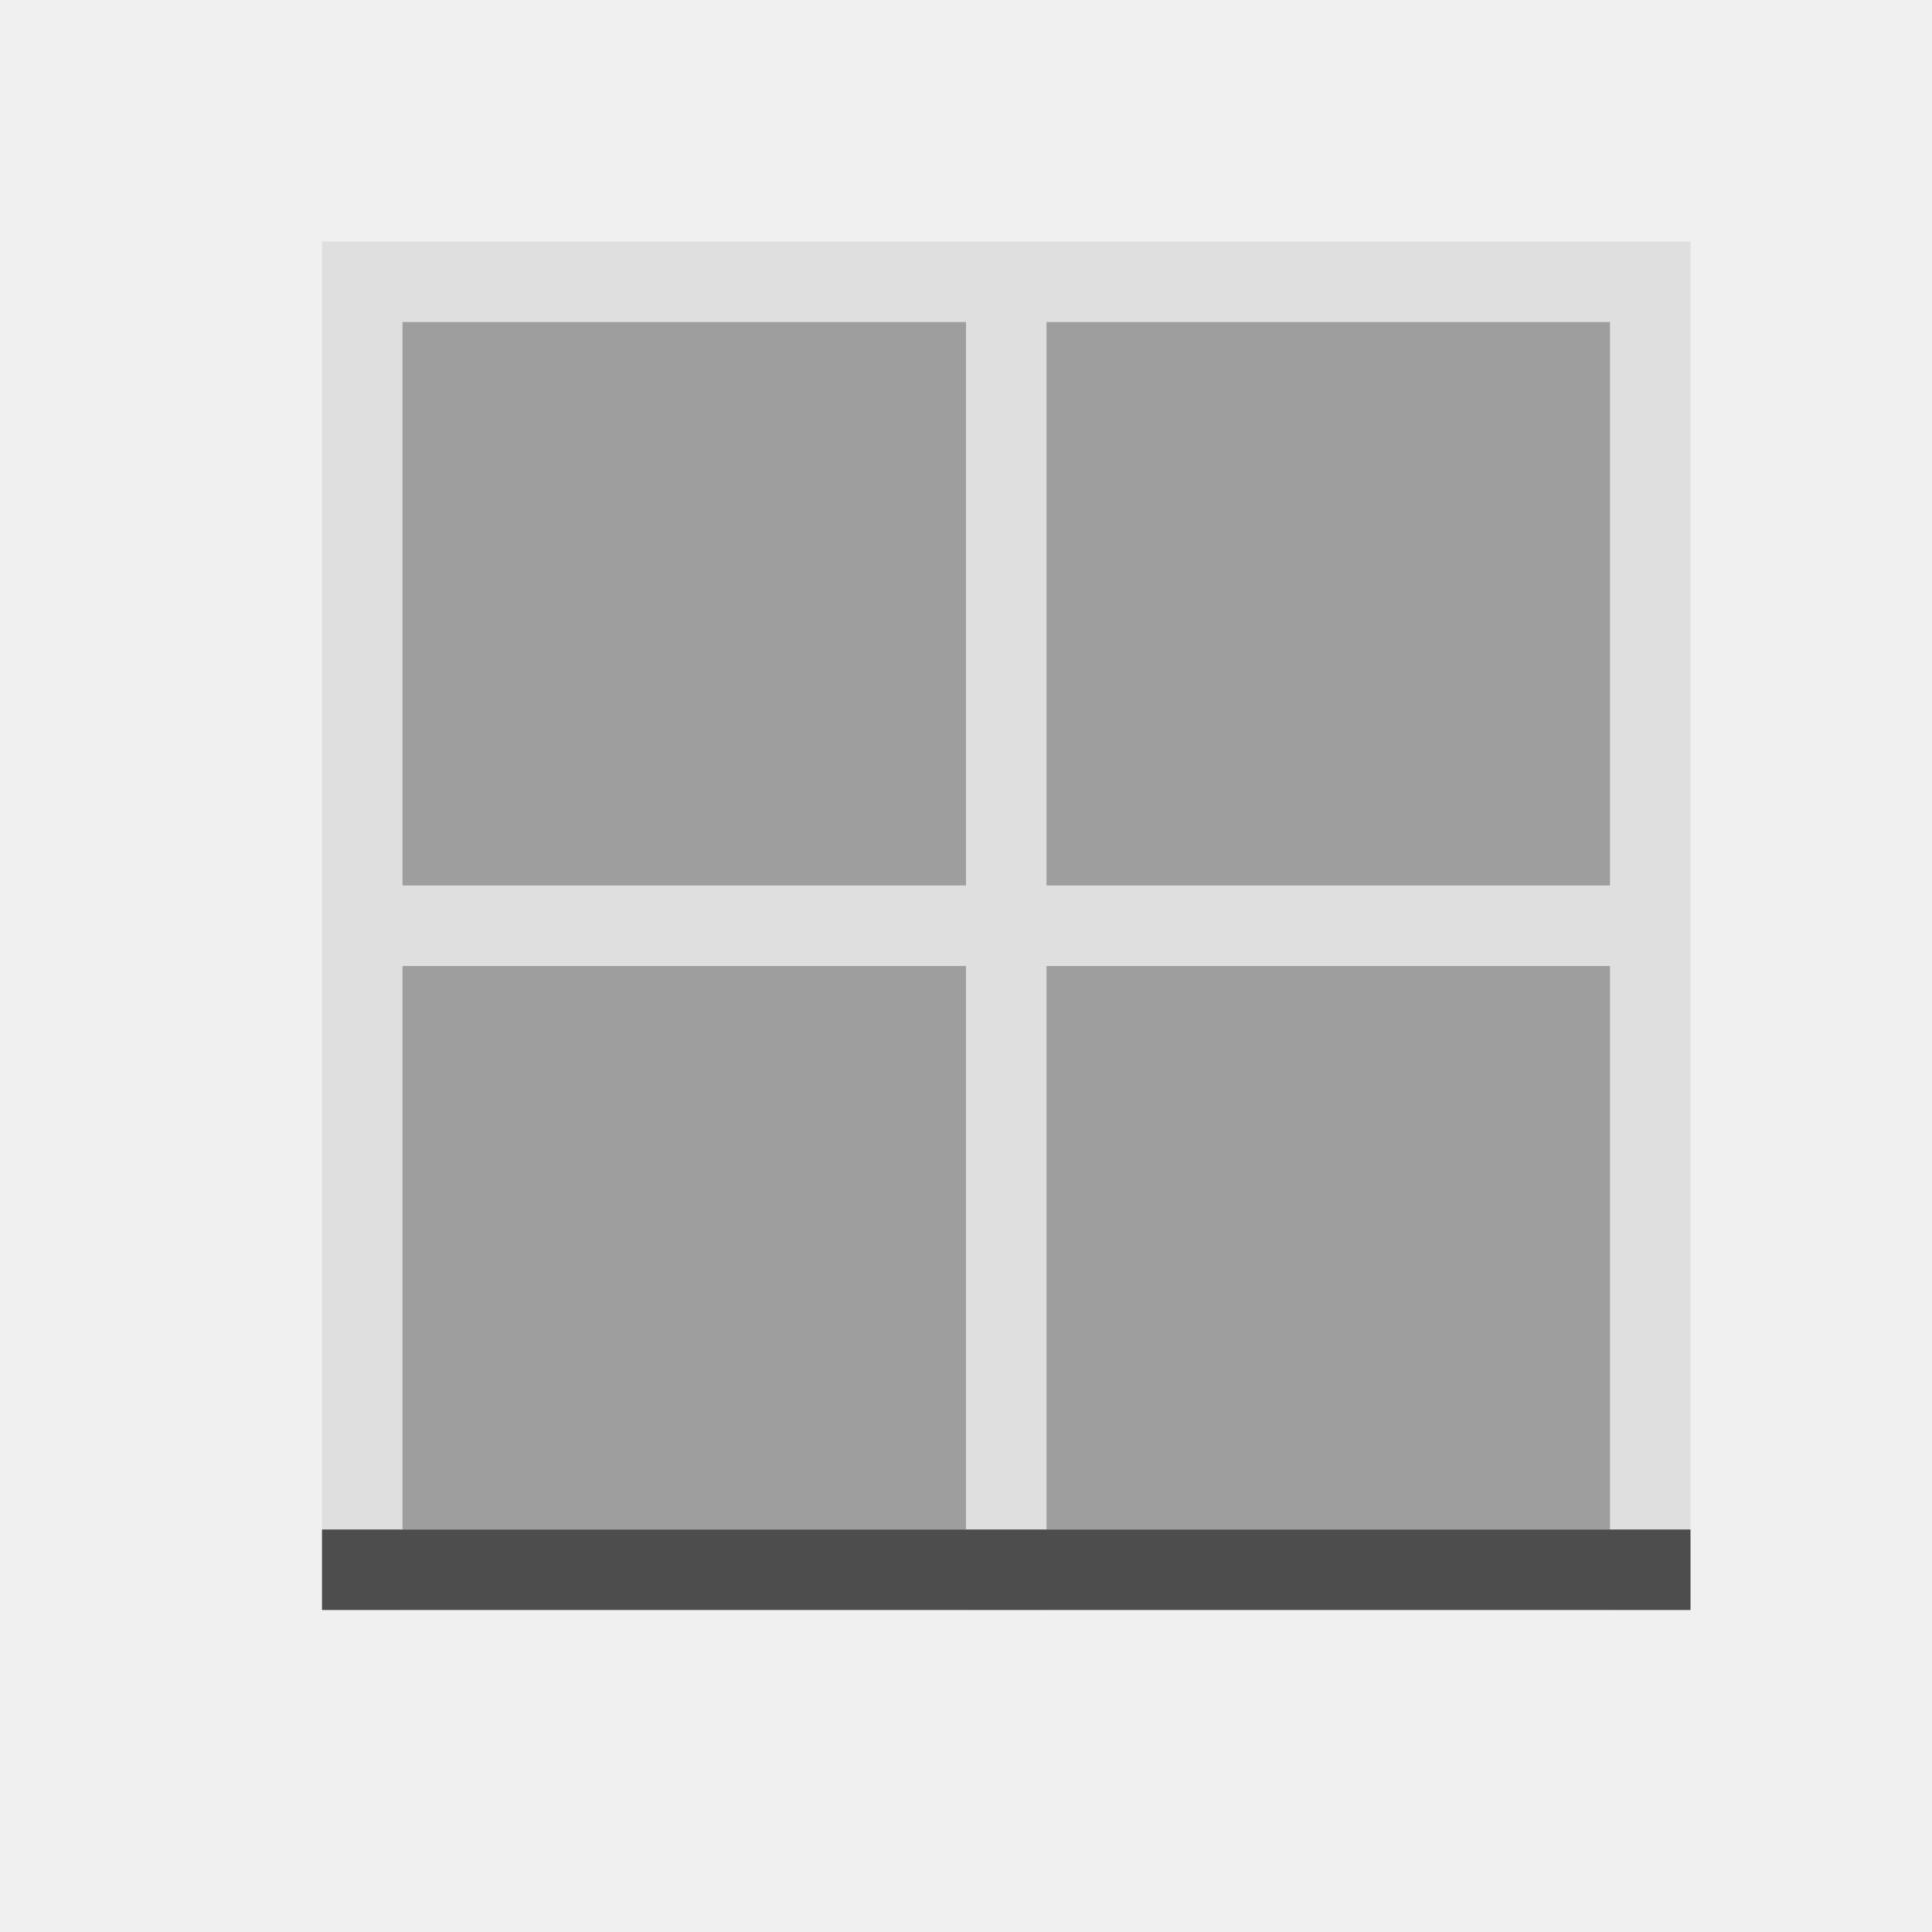
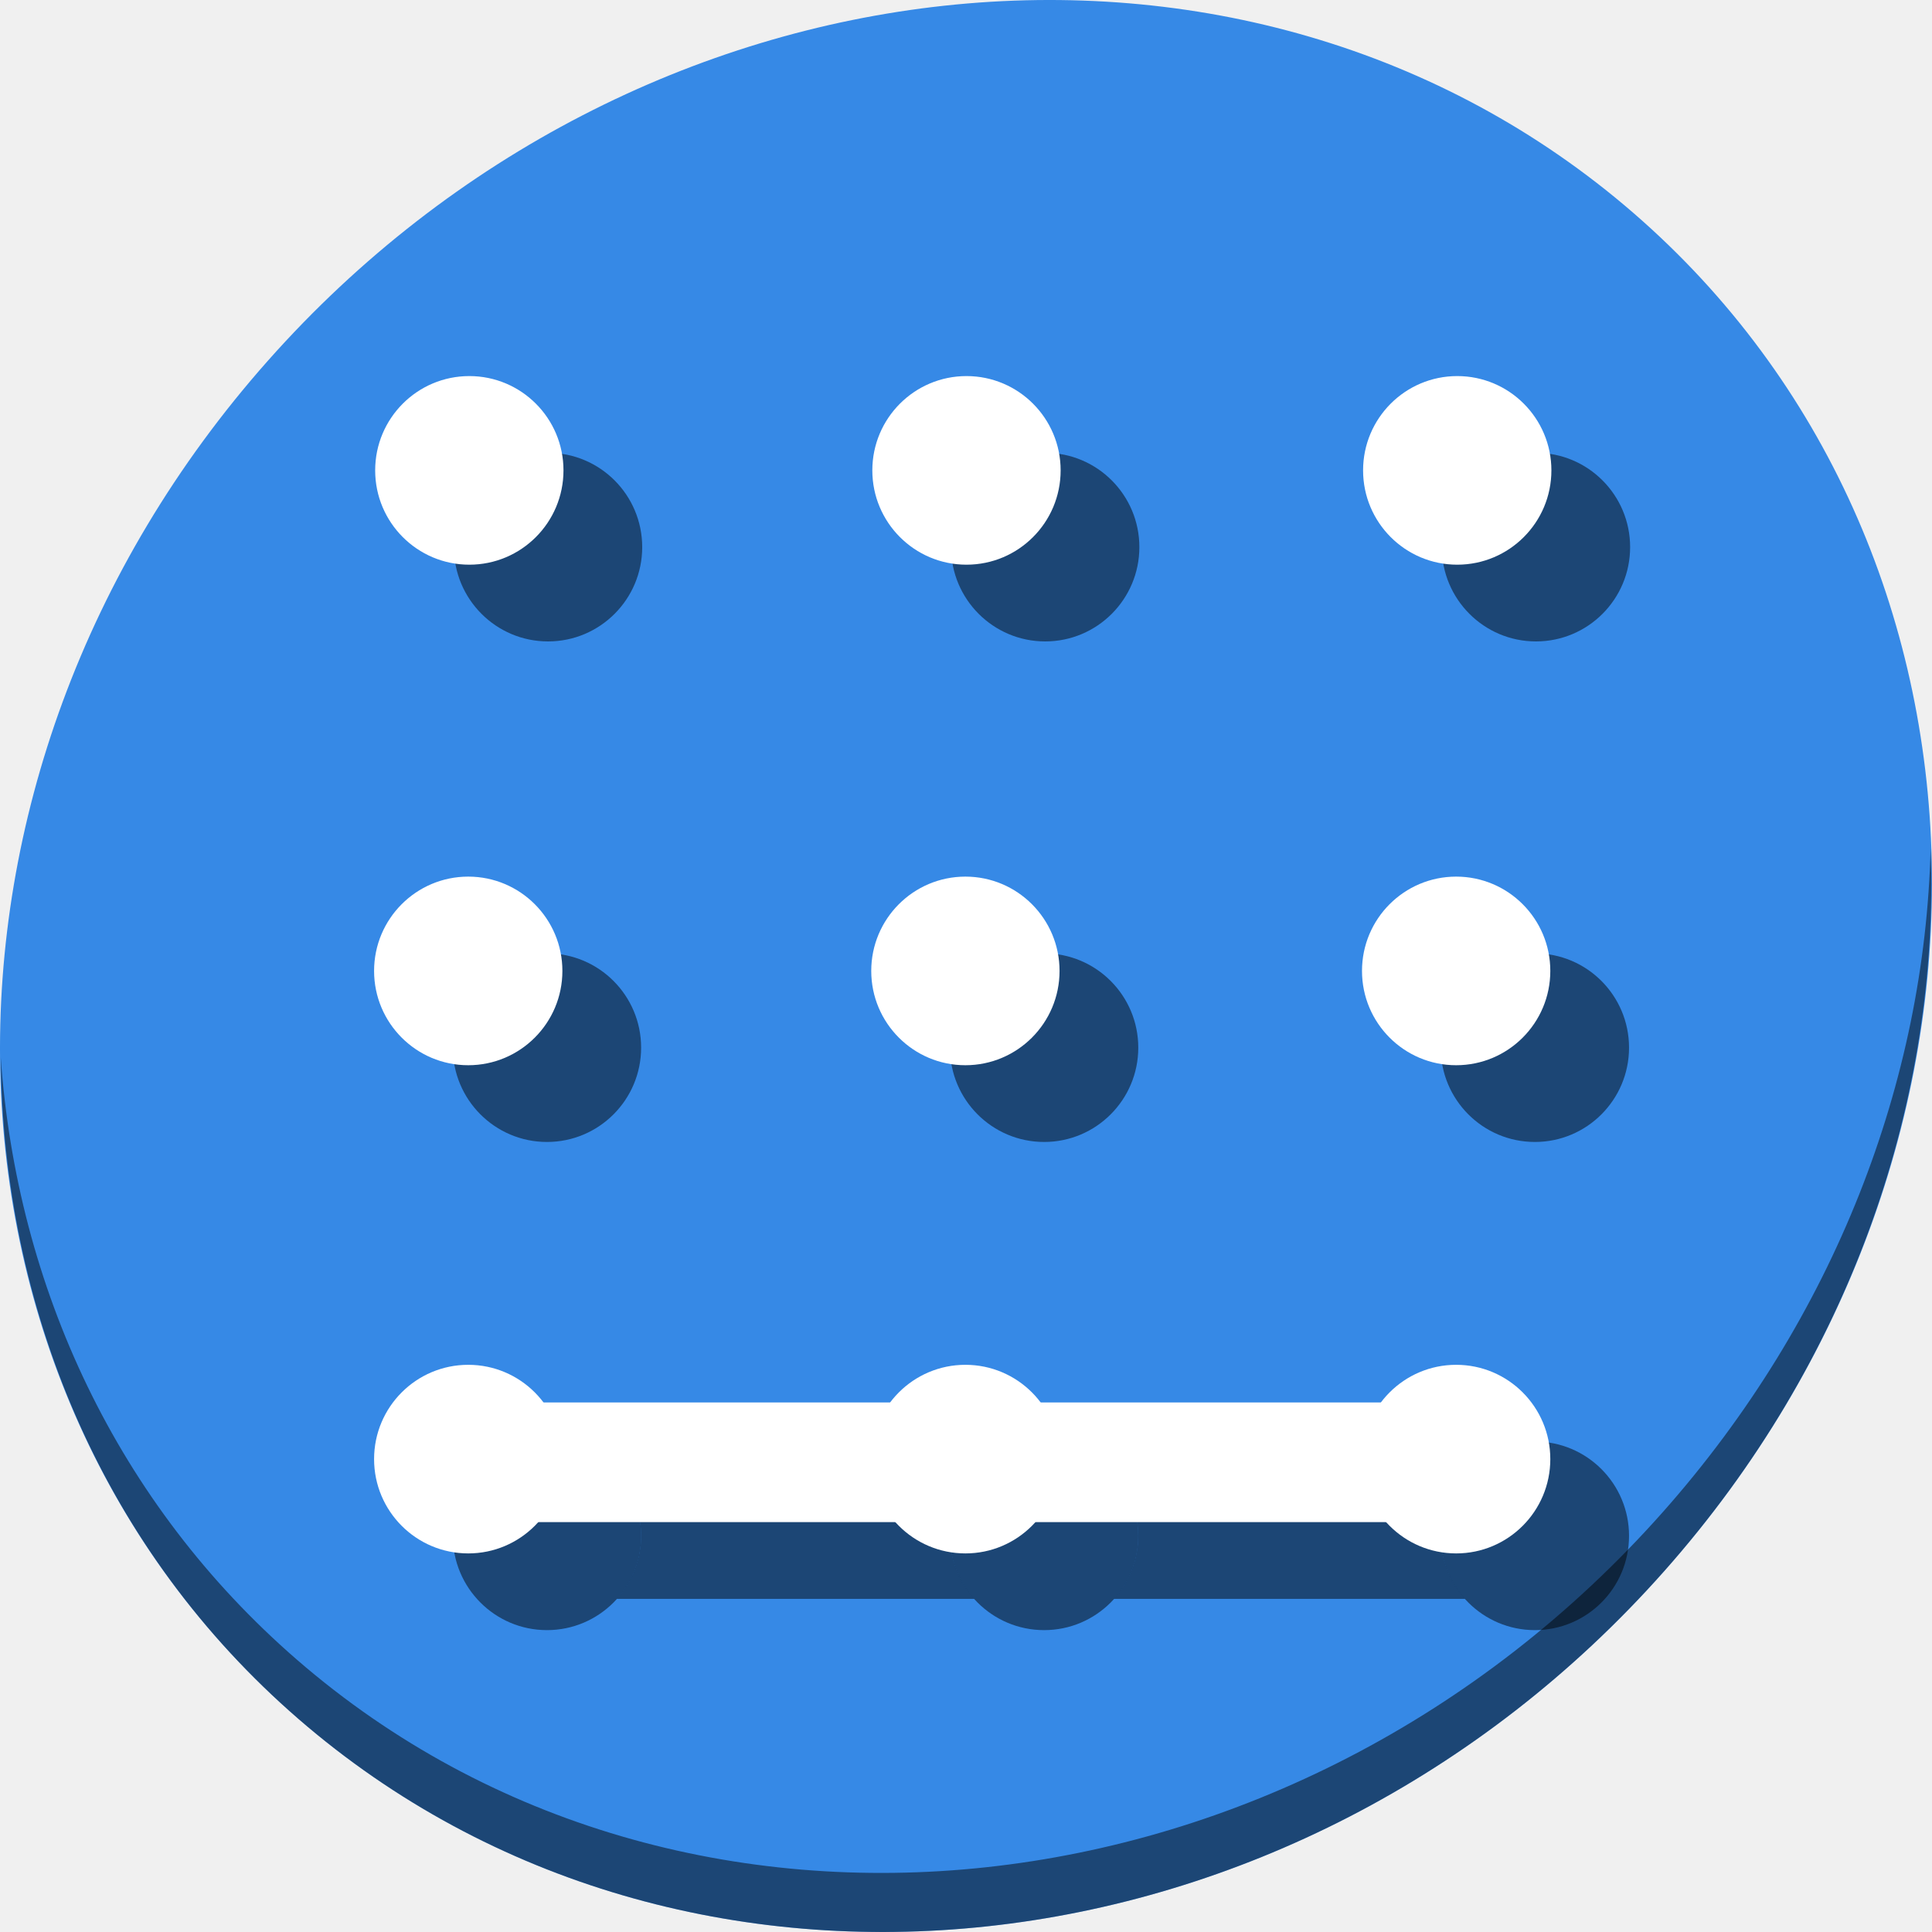
- <svg xmlns="http://www.w3.org/2000/svg" viewBox="0 0 24 24">
+ <svg xmlns="http://www.w3.org/2000/svg" viewBox="0 0 64 64" version="1.1" id="svg10" width="64" height="64">
  <defs id="defs3051">
    <style type="text/css" id="current-color-scheme">
      .ColorScheme-Text {
        color:#4d4d4d;
      }
      </style>
  </defs>
-   <path style="fill:currentColor;fill-opacity:0.1;stroke:none" d="M 4 3 L 4 4 L 4 11 L 4 12 L 4 20 L 5 20 L 5 12 L 12 12 L 12 20 L 13 20 L 13 12 L 20 12 L 20 20 L 21 20 L 21 3 L 5 3 L 4 3 z M 5 4 L 12 4 L 12 11 L 5 11 L 5 4 z M 13 4 L 20 4 L 20 11 L 13 11 L 13 4 z " class="ColorScheme-Text" />
-   <path style="fill:currentColor;fill-opacity:0.5;stroke:none" d="M 5 4 L 5 11 L 12 11 L 12 4 L 5 4 z M 13 4 L 13 11 L 20 11 L 20 4 L 13 4 z M 5 12 L 5 19 L 12 19 L 12 12 L 5 12 z M 13 12 L 13 19 L 20 19 L 20 12 L 13 12 z " class="ColorScheme-Text" />
-   <path style="fill:currentColor;fill-opacity:1.0;stroke:none" d="M 4 19 L 4 20 L 21 20 L 21 19 L 4 19 z " class="ColorScheme-Text" />
+   <g id="g963">
+     <path style="fill:#3689e6;fill-opacity:1;stroke-width:1.389" d="M 54.114,7.059 C 66.888,18.131 67.343,38.272 55.129,52.047 42.915,65.821 22.66,68.013 9.886,56.941 -2.888,45.869 -3.343,25.728 8.871,11.953 21.085,-1.821 41.34,-4.013 54.114,7.059 Z" id="path850" />
+     <path style="opacity:1;fill:#000000;fill-opacity:0.49;stroke-width:1.389" d="m 63.954,28.113 c -0.194,7.664 -3.145,15.519 -8.871,21.977 C 42.87,63.865 22.615,66.056 9.841,54.984 3.853,49.794 0.562,42.615 0.024,35.029 c 0.076,8.295 3.365,16.282 9.861,21.911 12.774,11.072 33.03,8.88 45.243,-4.894 6.213,-7.007 9.126,-15.661 8.827,-23.933 z" id="path852" />
+     <ellipse ry="3.124" rx="3.119" style="opacity:1;fill:#000000;fill-opacity:0.49;stroke:none;stroke-width:35.079;stroke-miterlimit:4;stroke-dasharray:none;stroke-dashoffset:0;stroke-opacity:1" id="circle973" cx="18.119" cy="34.705" />
+     <ellipse ry="3.124" rx="3.119" cy="18.124" cx="18.155" id="circle975" style="opacity:1;fill:#000000;fill-opacity:0.49;stroke:none;stroke-width:35.079;stroke-miterlimit:4;stroke-dasharray:none;stroke-dashoffset:0;stroke-opacity:1" />
+     <ellipse ry="3.124" rx="3.119" cy="50.876" cx="18.119" id="circle977" style="opacity:1;fill:#000000;fill-opacity:0.49;stroke:none;stroke-width:35.079;stroke-miterlimit:4;stroke-dasharray:none;stroke-dashoffset:0;stroke-opacity:1" />
+     <ellipse ry="3.124" rx="3.119" cy="34.705" cx="34.588" id="circle979" style="opacity:1;fill:#000000;fill-opacity:0.49;stroke:none;stroke-width:35.079;stroke-miterlimit:4;stroke-dasharray:none;stroke-dashoffset:0;stroke-opacity:1" />
+     <ellipse ry="3.124" rx="3.119" style="opacity:1;fill:#000000;fill-opacity:0.49;stroke:none;stroke-width:35.079;stroke-miterlimit:4;stroke-dasharray:none;stroke-dashoffset:0;stroke-opacity:1" id="circle981" cx="34.624" cy="18.124" />
+     <ellipse ry="3.124" rx="3.119" style="opacity:1;fill:#000000;fill-opacity:0.49;stroke:none;stroke-width:35.079;stroke-miterlimit:4;stroke-dasharray:none;stroke-dashoffset:0;stroke-opacity:1" id="circle983" cx="34.588" cy="50.876" />
+     <ellipse ry="3.124" rx="3.119" style="opacity:1;fill:#000000;fill-opacity:0.49;stroke:none;stroke-width:35.079;stroke-miterlimit:4;stroke-dasharray:none;stroke-dashoffset:0;stroke-opacity:1" id="circle985" cx="50.845" cy="34.705" />
+     <ellipse ry="3.124" rx="3.119" cy="18.124" cx="50.881" id="circle987" style="opacity:1;fill:#000000;fill-opacity:0.49;stroke:none;stroke-width:35.079;stroke-miterlimit:4;stroke-dasharray:none;stroke-dashoffset:0;stroke-opacity:1" />
+     <ellipse ry="3.124" rx="3.119" cy="50.876" cx="50.845" id="circle989" style="opacity:1;fill:#000000;fill-opacity:0.49;stroke:none;stroke-width:35.079;stroke-miterlimit:4;stroke-dasharray:none;stroke-dashoffset:0;stroke-opacity:1" />
+     <path id="rect1001" d="m 20.608,48.999 a 3.119,3.124 0 0 1 0.63,1.877 3.119,3.124 0 0 1 -0.803,2.088 h 11.838 a 3.119,3.124 0 0 1 -0.804,-2.088 3.119,3.124 0 0 1 0.631,-1.877 z m 16.469,0 a 3.119,3.124 0 0 1 0.63,1.877 3.119,3.124 0 0 1 -0.803,2.088 h 11.626 a 3.119,3.124 0 0 1 -0.804,-2.088 3.119,3.124 0 0 1 0.631,-1.877 z" style="opacity:1;fill:#000000;fill-opacity:0.49;stroke:none;stroke-width:3.121;stroke-miterlimit:4;stroke-dasharray:none;stroke-dashoffset:0;stroke-opacity:1" />
+     <ellipse ry="3.124" rx="3.119" cy="32.163" cx="15.511" id="path926" style="opacity:1;fill:#ffffff;fill-opacity:1;stroke:none;stroke-width:35.079;stroke-miterlimit:4;stroke-dasharray:none;stroke-dashoffset:0;stroke-opacity:1" />
+     <ellipse ry="3.124" rx="3.119" style="opacity:1;fill:#ffffff;fill-opacity:1;stroke:none;stroke-width:35.079;stroke-miterlimit:4;stroke-dasharray:none;stroke-dashoffset:0;stroke-opacity:1" id="circle928" cx="15.547" cy="15.582" />
+     <ellipse ry="3.124" rx="3.119" style="opacity:1;fill:#ffffff;fill-opacity:1;stroke:none;stroke-width:35.079;stroke-miterlimit:4;stroke-dasharray:none;stroke-dashoffset:0;stroke-opacity:1" id="circle930" cx="15.511" cy="48.335" />
+     <ellipse ry="3.124" rx="3.119" style="opacity:1;fill:#ffffff;fill-opacity:1;stroke:none;stroke-width:35.079;stroke-miterlimit:4;stroke-dasharray:none;stroke-dashoffset:0;stroke-opacity:1" id="circle932" cx="31.98" cy="32.163" />
+     <ellipse ry="3.124" rx="3.119" cy="15.582" cx="32.016" id="circle934" style="opacity:1;fill:#ffffff;fill-opacity:1;stroke:none;stroke-width:35.079;stroke-miterlimit:4;stroke-dasharray:none;stroke-dashoffset:0;stroke-opacity:1" />
+     <ellipse ry="3.124" rx="3.119" cy="48.335" cx="31.98" id="circle936" style="opacity:1;fill:#ffffff;fill-opacity:1;stroke:none;stroke-width:35.079;stroke-miterlimit:4;stroke-dasharray:none;stroke-dashoffset:0;stroke-opacity:1" />
+     <ellipse ry="3.124" rx="3.119" cy="32.163" cx="48.237" id="circle938" style="opacity:1;fill:#ffffff;fill-opacity:1;stroke:none;stroke-width:35.079;stroke-miterlimit:4;stroke-dasharray:none;stroke-dashoffset:0;stroke-opacity:1" />
+     <ellipse ry="3.124" rx="3.119" style="opacity:1;fill:#ffffff;fill-opacity:1;stroke:none;stroke-width:35.079;stroke-miterlimit:4;stroke-dasharray:none;stroke-dashoffset:0;stroke-opacity:1" id="circle940" cx="48.273" cy="15.582" />
+     <ellipse ry="3.124" rx="3.119" style="opacity:1;fill:#ffffff;fill-opacity:1;stroke:none;stroke-width:35.079;stroke-miterlimit:4;stroke-dasharray:none;stroke-dashoffset:0;stroke-opacity:1" id="circle942" cx="48.237" cy="48.335" />
+     <rect transform="rotate(-90)" style="opacity:1;fill:#ffffff;fill-opacity:1;stroke:none;stroke-width:3.121;stroke-miterlimit:4;stroke-dasharray:none;stroke-dashoffset:0;stroke-opacity:1" id="rect954" width="3.964" height="32.684" x="-50.422" y="15.202" />
+   </g>
</svg>
